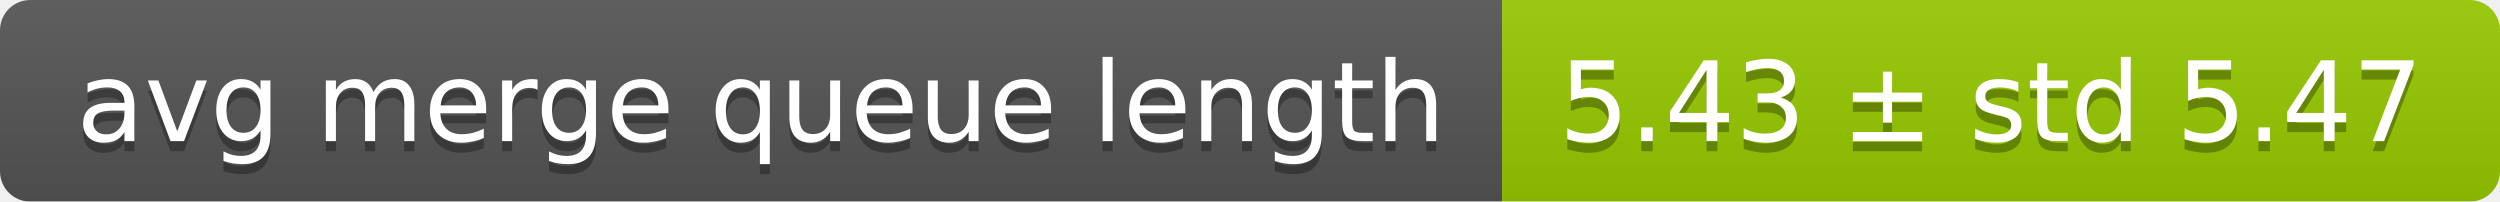
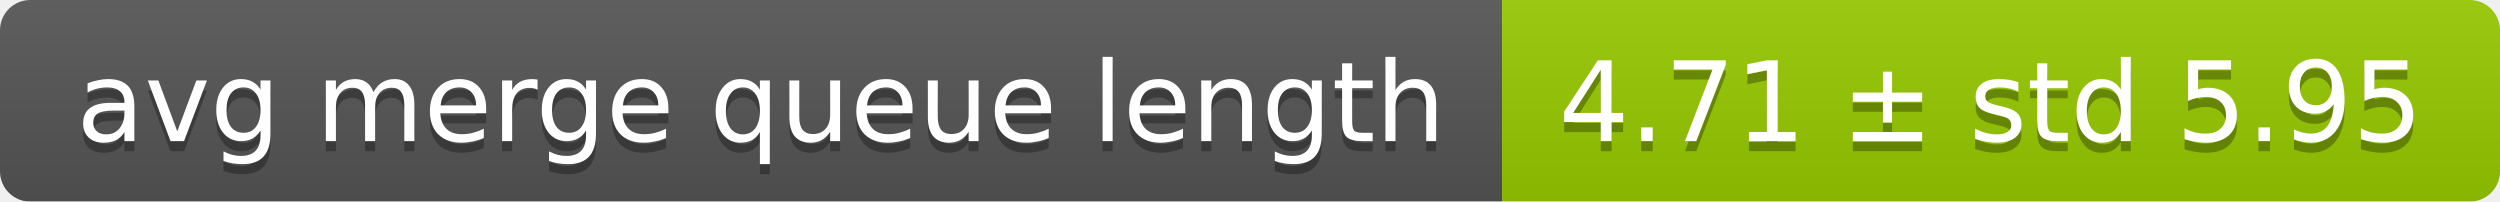
<svg xmlns="http://www.w3.org/2000/svg" width="248" height="20">
  <linearGradient id="smooth" x2="0" y2="100%">
    <stop offset="0" stop-color="#bbb" stop-opacity=".1" />
    <stop offset="1" stop-opacity=".1" />
  </linearGradient>
  <mask id="round">
    <rect width="248" height="20" rx="3" fill="#fff" />
  </mask>
  <g mask="url(#round)">
    <rect width="149" height="20" fill="#555" />
    <rect x="149" width="99" height="20" fill="#97ca00" />
    <rect width="248" height="20" fill="url(#smooth)" />
  </g>
  <g fill="#fff" text-anchor="middle" font-family="DejaVu Sans,Verdana,Geneva,sans-serif" font-size="11">
    <text x="75.5" y="15" fill="#010101" fill-opacity=".3">avg merge queue length</text>
    <text x="75.5" y="14">avg merge queue length</text>
-     <text x="197.5" y="15" fill="#010101" fill-opacity=".3">5.43 ± std 5.47</text>
-     <text x="197.5" y="14">5.43 ± std 5.47</text>
+     <text x="197.5" y="15" fill="#010101" fill-opacity=".3">4.71 ± std 5.95</text>
+     <text x="197.5" y="14">4.71 ± std 5.95</text>
  </g>
</svg>
